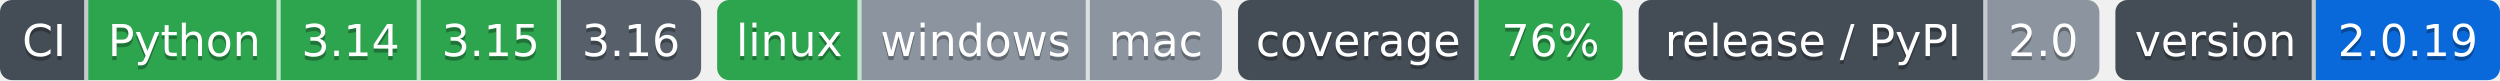
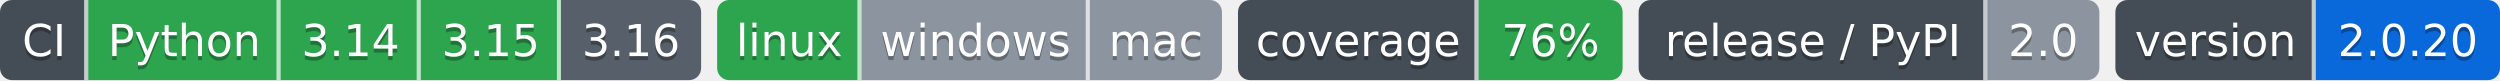
- <svg xmlns="http://www.w3.org/2000/svg" width="624" height="20" role="img" aria-label="Python: CI пройден; 3.14: CI пройден; 3.15: CI пройден; 3.16: сборки для CI ещё нет; linux: CI пройден; windows: проверка не проводилась; mac: проверка не проводилась; 76%: покрытие 76%; 2.0: выпуск v2.0.0, на PyPI не публикуется; 2.0.19: версия 2.0.19">
-   <clipPath id="z9c56beae0">
+ <svg xmlns="http://www.w3.org/2000/svg" width="624" height="20" role="img" aria-label="Python: CI пройден; 3.14: CI пройден; 3.15: CI пройден; 3.16: сборки для CI ещё нет; linux: CI пройден; windows: проверка не проводилась; mac: проверка не проводилась; 76%: покрытие 76%; 2.0: выпуск v2.0.0, на PyPI не публикуется; 2.0.20: версия 2.0.20">
+   <clipPath id="z243bc6aa0">
    <rect width="175" height="20" rx="3" x="0" />
  </clipPath>
-   <clipPath id="z9c56beae1">
+   <clipPath id="z243bc6aa1">
    <rect width="126" height="20" rx="3" x="179" />
  </clipPath>
-   <clipPath id="z9c56beae2">
+   <clipPath id="z243bc6aa2">
    <rect width="96" height="20" rx="3" x="309" />
  </clipPath>
-   <clipPath id="z9c56beae3">
+   <clipPath id="z243bc6aa3">
    <rect width="115" height="20" rx="3" x="409" />
  </clipPath>
-   <clipPath id="z9c56beae4">
+   <clipPath id="z243bc6aa4">
    <rect width="96" height="20" rx="3" x="528" />
  </clipPath>
  <g>
-     <rect x="0" width="22" height="20" fill="#444d56" clip-path="url(#z9c56beae0)" />
-     <rect x="22" width="48" height="20" fill="#2da44e" clip-path="url(#z9c56beae0)" />
-     <rect x="70" width="35" height="20" fill="#2da44e" clip-path="url(#z9c56beae0)" />
-     <rect x="105" width="35" height="20" fill="#2da44e" clip-path="url(#z9c56beae0)" />
-     <rect x="140" width="35" height="20" fill="#57606a" clip-path="url(#z9c56beae0)" />
-     <rect x="179" width="36" height="20" fill="#2da44e" clip-path="url(#z9c56beae1)" />
-     <rect x="215" width="57" height="20" fill="#8c959f" clip-path="url(#z9c56beae1)" />
-     <rect x="272" width="33" height="20" fill="#8c959f" clip-path="url(#z9c56beae1)" />
-     <rect x="309" width="60" height="20" fill="#444d56" clip-path="url(#z9c56beae2)" />
-     <rect x="369" width="36" height="20" fill="#2da44e" clip-path="url(#z9c56beae2)" />
-     <rect x="409" width="87" height="20" fill="#444d56" clip-path="url(#z9c56beae3)" />
-     <rect x="496" width="28" height="20" fill="#8c959f" clip-path="url(#z9c56beae3)" />
-     <rect x="528" width="50" height="20" fill="#444d56" clip-path="url(#z9c56beae4)" />
-     <rect x="578" width="46" height="20" fill="#0969da" clip-path="url(#z9c56beae4)" />
+     <rect x="0" width="22" height="20" fill="#444d56" clip-path="url(#z243bc6aa0)" />
+     <rect x="22" width="48" height="20" fill="#2da44e" clip-path="url(#z243bc6aa0)" />
+     <rect x="70" width="35" height="20" fill="#2da44e" clip-path="url(#z243bc6aa0)" />
+     <rect x="105" width="35" height="20" fill="#2da44e" clip-path="url(#z243bc6aa0)" />
+     <rect x="140" width="35" height="20" fill="#57606a" clip-path="url(#z243bc6aa0)" />
+     <rect x="179" width="36" height="20" fill="#2da44e" clip-path="url(#z243bc6aa1)" />
+     <rect x="215" width="57" height="20" fill="#8c959f" clip-path="url(#z243bc6aa1)" />
+     <rect x="272" width="33" height="20" fill="#8c959f" clip-path="url(#z243bc6aa1)" />
+     <rect x="309" width="60" height="20" fill="#444d56" clip-path="url(#z243bc6aa2)" />
+     <rect x="369" width="36" height="20" fill="#2da44e" clip-path="url(#z243bc6aa2)" />
+     <rect x="409" width="87" height="20" fill="#444d56" clip-path="url(#z243bc6aa3)" />
+     <rect x="496" width="28" height="20" fill="#8c959f" clip-path="url(#z243bc6aa3)" />
+     <rect x="528" width="50" height="20" fill="#444d56" clip-path="url(#z243bc6aa4)" />
+     <rect x="578" width="46" height="20" fill="#0969da" clip-path="url(#z243bc6aa4)" />
    <rect x="21" width="1" height="20" fill="#fff" fill-opacity=".7" />
    <rect x="69" width="1" height="20" fill="#fff" fill-opacity=".7" />
    <rect x="104" width="1" height="20" fill="#fff" fill-opacity=".7" />
    <rect x="139" width="1" height="20" fill="#fff" fill-opacity=".7" />
    <rect x="214" width="1" height="20" fill="#fff" fill-opacity=".7" />
    <rect x="271" width="1" height="20" fill="#fff" fill-opacity=".7" />
    <rect x="368" width="1" height="20" fill="#fff" fill-opacity=".7" />
    <rect x="495" width="1" height="20" fill="#fff" fill-opacity=".7" />
    <rect x="577" width="1" height="20" fill="#fff" fill-opacity=".7" />
  </g>
  <g fill="#fff" text-anchor="middle" font-family="Verdana,Geneva,DejaVu Sans,sans-serif" font-size="11">
    <text x="11.0" y="15" fill="#010101" fill-opacity=".3">CI</text>
    <text x="11.0" y="14">CI</text>
    <text x="46.0" y="15" fill="#010101" fill-opacity=".3">Python</text>
    <text x="46.0" y="14">Python</text>
    <text x="87.5" y="15" fill="#010101" fill-opacity=".3">3.14</text>
    <text x="87.5" y="14">3.14</text>
    <text x="122.5" y="15" fill="#010101" fill-opacity=".3">3.15</text>
    <text x="122.5" y="14">3.15</text>
    <text x="157.5" y="15" fill="#010101" fill-opacity=".3">3.16</text>
    <text x="157.5" y="14">3.16</text>
    <text x="197.0" y="15" fill="#010101" fill-opacity=".3">linux</text>
    <text x="197.0" y="14">linux</text>
    <text x="243.5" y="15" fill="#010101" fill-opacity=".3">windows</text>
    <text x="243.5" y="14">windows</text>
    <text x="288.5" y="15" fill="#010101" fill-opacity=".3">mac</text>
    <text x="288.5" y="14">mac</text>
    <text x="339.0" y="15" fill="#010101" fill-opacity=".3">coverage</text>
    <text x="339.0" y="14">coverage</text>
    <text x="387.0" y="15" fill="#010101" fill-opacity=".3">76%</text>
    <text x="387.0" y="14">76%</text>
    <text x="452.5" y="15" fill="#010101" fill-opacity=".3">release / PyPI</text>
    <text x="452.5" y="14">release / PyPI</text>
    <text x="510.0" y="15" fill="#010101" fill-opacity=".3">2.0</text>
    <text x="510.0" y="14">2.0</text>
    <text x="553.0" y="15" fill="#010101" fill-opacity=".3">version</text>
    <text x="553.0" y="14">version</text>
-     <text x="601.0" y="15" fill="#010101" fill-opacity=".3">2.0.19</text>
-     <text x="601.0" y="14">2.0.19</text>
+     <text x="601.0" y="15" fill="#010101" fill-opacity=".3">2.0.20</text>
+     <text x="601.0" y="14">2.0.20</text>
  </g>
</svg>
